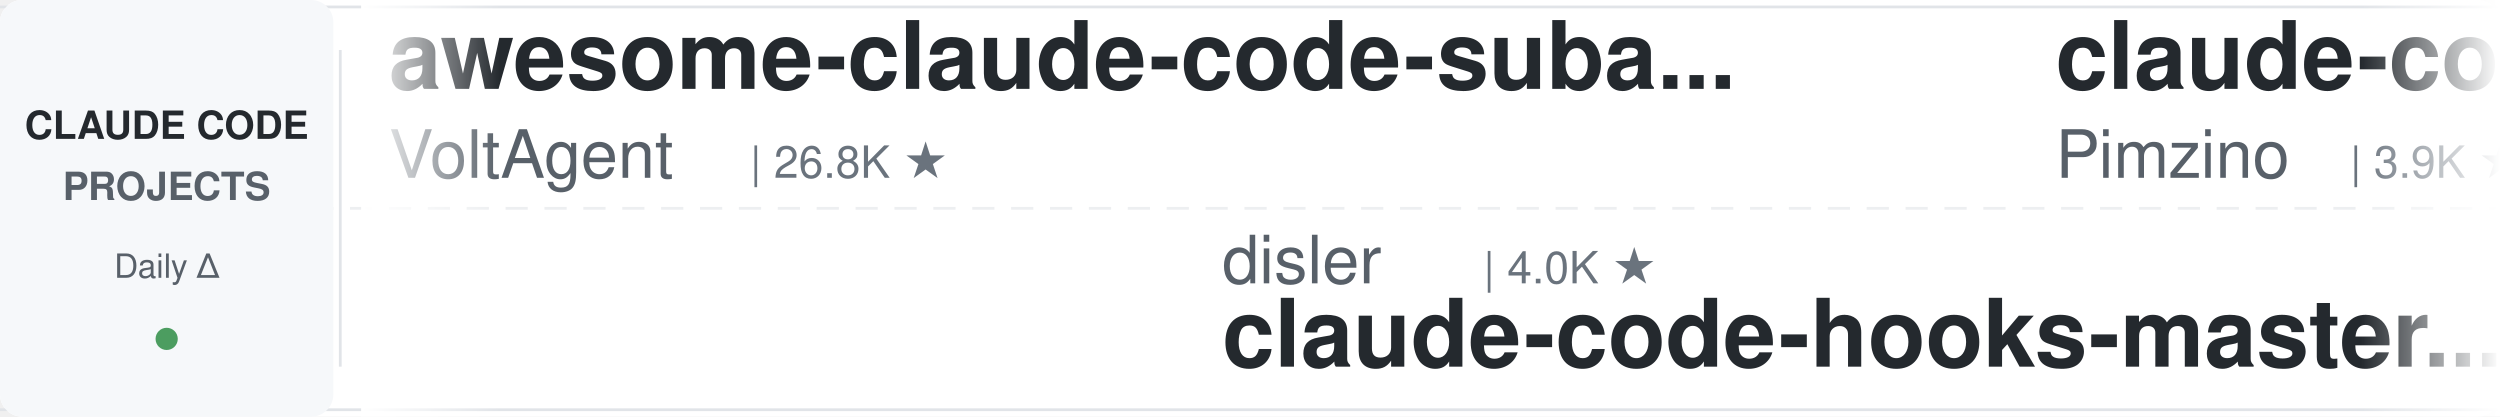
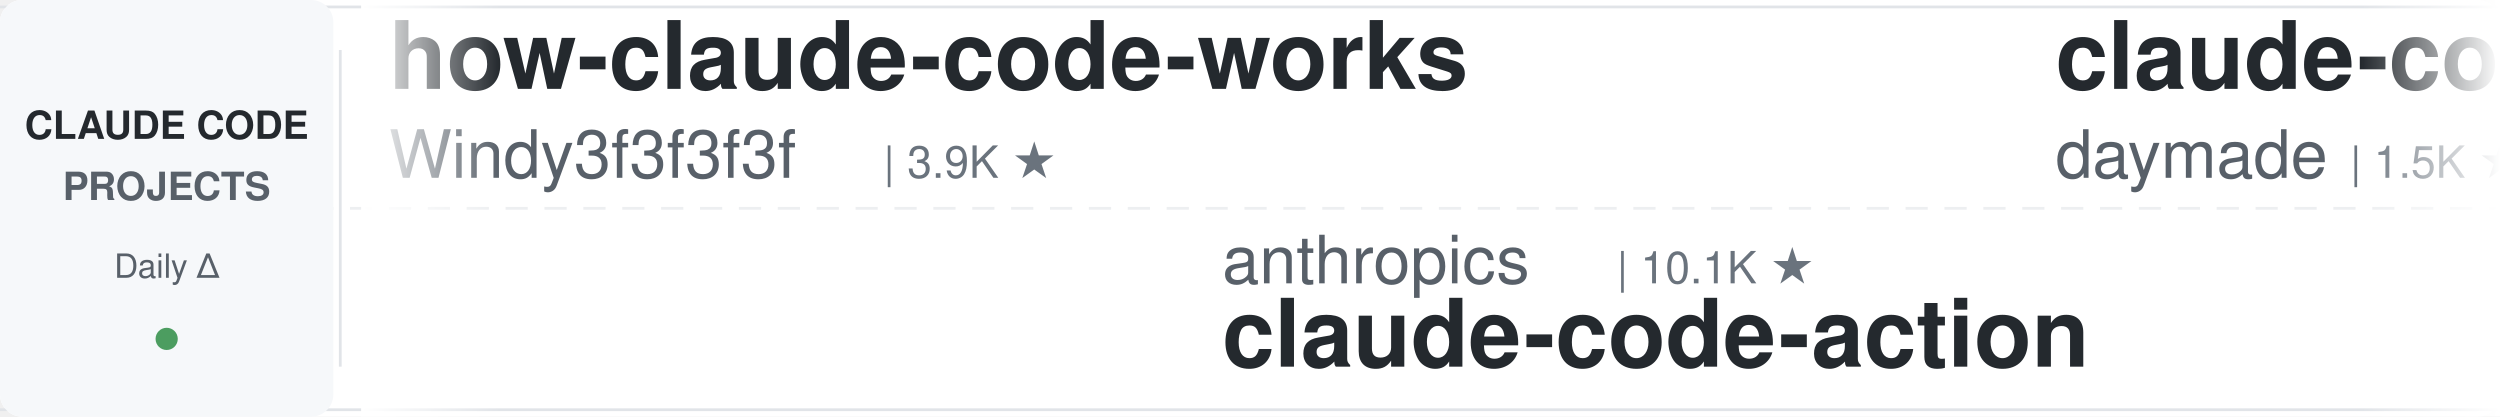
<svg xmlns="http://www.w3.org/2000/svg" width="900" height="150">
  <defs>
    <linearGradient id="leftFade" x1="0%" y1="0%" x2="100%" y2="0%">
      <stop offset="0%" style="stop-color:#ffffff;stop-opacity:1" />
      <stop offset="100%" style="stop-color:#ffffff;stop-opacity:0" />
    </linearGradient>
    <linearGradient id="rightFade" x1="0%" y1="0%" x2="100%" y2="0%">
      <stop offset="0%" style="stop-color:#ffffff;stop-opacity:0" />
      <stop offset="100%" style="stop-color:#ffffff;stop-opacity:1" />
    </linearGradient>
  </defs>
  <rect width="900" height="150" fill="#ffffff" rx="8" />
  <rect x="0" y="2" width="900" height="1" fill="#e1e4e8" />
  <rect x="0" y="147" width="900" height="1" fill="#e1e4e8" />
  <line x1="0" y1="75" x2="900" y2="75" stroke="#e1e4e8" stroke-width="1" stroke-dasharray="8 6" opacity="0.6" />
  <rect x="0" y="0" width="120" height="150" fill="#f6f8fa" rx="8" />
  <text x="60" y="50" font-family="-apple-system, BlinkMacSystemFont, 'Segoe UI', Helvetica, Arial, sans-serif" font-size="14" font-weight="600" fill="#24292e" text-anchor="middle">CLAUDE CODE</text>
  <text x="60" y="72" font-family="-apple-system, BlinkMacSystemFont, 'Segoe UI', Helvetica, Arial, sans-serif" font-size="14" font-weight="600" fill="#586069" text-anchor="middle">PROJECTS</text>
  <text x="60" y="100" font-family="-apple-system, BlinkMacSystemFont, 'Segoe UI', Helvetica, Arial, sans-serif" font-size="12" font-weight="500" fill="#586069" text-anchor="middle">Daily Δ</text>
  <circle cx="60" cy="122" r="4" fill="#22863a" opacity="0.8" />
  <rect x="122" y="18" width="1" height="114" fill="#e1e4e8" />
  <clipPath id="tickerClip">
    <rect x="130" y="0" width="770" height="150" />
  </clipPath>
  <g clip-path="url(#tickerClip)">
    <g id="tickerItems">
      <animateTransform attributeName="transform" attributeType="XML" type="translate" from="0 0" to="-3000 0" dur="54s" repeatCount="indefinite" />
      <g transform="translate(0, 0)">
-         <text x="140" y="32" font-family="-apple-system, BlinkMacSystemFont, 'Segoe UI', Helvetica, Arial, sans-serif" font-size="34" font-weight="600" fill="#24292e">awesome-claude-code-suba...</text>
-         <text x="140" y="64" font-family="-apple-system, BlinkMacSystemFont, 'Segoe UI', Helvetica, Arial, sans-serif" font-size="24" font-weight="400" fill="#586069">VoltAgent</text>
-         <text x="270" y="64" font-family="-apple-system, BlinkMacSystemFont, 'Segoe UI', Helvetica, Arial, sans-serif" font-size="16" font-weight="500" fill="#6a737d">| 26.8K ★</text>
+         <text x="140" y="32" font-family="-apple-system, BlinkMacSystemFont, 'Segoe UI', Helvetica, Arial, sans-serif" font-size="34" font-weight="600" fill="#24292e">how-claude-code-works</text>
+         <text x="140" y="64" font-family="-apple-system, BlinkMacSystemFont, 'Segoe UI', Helvetica, Arial, sans-serif" font-size="24" font-weight="400" fill="#586069">Windy3f3f3f3f</text>
+         <text x="318" y="64" font-family="-apple-system, BlinkMacSystemFont, 'Segoe UI', Helvetica, Arial, sans-serif" font-size="16" font-weight="500" fill="#6a737d">| 3.9K ★</text>
      </g>
      <g transform="translate(300, 0)">
-         <text x="140" y="102" font-family="-apple-system, BlinkMacSystemFont, 'Segoe UI', Helvetica, Arial, sans-serif" font-size="24" font-weight="400" fill="#586069">disler</text>
-         <text x="234" y="102" font-family="-apple-system, BlinkMacSystemFont, 'Segoe UI', Helvetica, Arial, sans-serif" font-size="16" font-weight="500" fill="#6a737d">| 4.0K ★</text>
-         <text x="140" y="132" font-family="-apple-system, BlinkMacSystemFont, 'Segoe UI', Helvetica, Arial, sans-serif" font-size="34" font-weight="600" fill="#24292e">claude-code-hooks-master...</text>
+         <text x="140" y="102" font-family="-apple-system, BlinkMacSystemFont, 'Segoe UI', Helvetica, Arial, sans-serif" font-size="24" font-weight="400" fill="#586069">anthropics</text>
+         <text x="282" y="102" font-family="-apple-system, BlinkMacSystemFont, 'Segoe UI', Helvetica, Arial, sans-serif" font-size="16" font-weight="500" fill="#6a737d">| 10.1K ★</text>
+         <text x="140" y="132" font-family="-apple-system, BlinkMacSystemFont, 'Segoe UI', Helvetica, Arial, sans-serif" font-size="34" font-weight="600" fill="#24292e">claude-code-action</text>
      </g>
      <g transform="translate(600, 0)">
-         <text x="140" y="32" font-family="-apple-system, BlinkMacSystemFont, 'Segoe UI', Helvetica, Arial, sans-serif" font-size="34" font-weight="600" fill="#24292e">claude-code-spec-workflo...</text>
-         <text x="140" y="64" font-family="-apple-system, BlinkMacSystemFont, 'Segoe UI', Helvetica, Arial, sans-serif" font-size="24" font-weight="400" fill="#586069">Pimzino</text>
-         <text x="246" y="64" font-family="-apple-system, BlinkMacSystemFont, 'Segoe UI', Helvetica, Arial, sans-serif" font-size="16" font-weight="500" fill="#6a737d">| 3.9K ★</text>
+         <text x="140" y="32" font-family="-apple-system, BlinkMacSystemFont, 'Segoe UI', Helvetica, Arial, sans-serif" font-size="34" font-weight="600" fill="#24292e">claude-code-skills</text>
+         <text x="140" y="64" font-family="-apple-system, BlinkMacSystemFont, 'Segoe UI', Helvetica, Arial, sans-serif" font-size="24" font-weight="400" fill="#586069">daymade</text>
+         <text x="246" y="64" font-family="-apple-system, BlinkMacSystemFont, 'Segoe UI', Helvetica, Arial, sans-serif" font-size="16" font-weight="500" fill="#6a737d">| 1.5K ★</text>
      </g>
      <g transform="translate(900, 0)">
-         <text x="140" y="102" font-family="-apple-system, BlinkMacSystemFont, 'Segoe UI', Helvetica, Arial, sans-serif" font-size="24" font-weight="400" fill="#586069">feiskyer</text>
-         <text x="258" y="102" font-family="-apple-system, BlinkMacSystemFont, 'Segoe UI', Helvetica, Arial, sans-serif" font-size="16" font-weight="500" fill="#6a737d">| 1.7K ★</text>
-         <text x="140" y="132" font-family="-apple-system, BlinkMacSystemFont, 'Segoe UI', Helvetica, Arial, sans-serif" font-size="34" font-weight="600" fill="#24292e">claude-code-settings</text>
+         <text x="140" y="102" font-family="-apple-system, BlinkMacSystemFont, 'Segoe UI', Helvetica, Arial, sans-serif" font-size="24" font-weight="400" fill="#586069">Njengah</text>
+         <text x="246" y="102" font-family="-apple-system, BlinkMacSystemFont, 'Segoe UI', Helvetica, Arial, sans-serif" font-size="16" font-weight="500" fill="#6a737d">| 2.0K ★</text>
+         <text x="140" y="132" font-family="-apple-system, BlinkMacSystemFont, 'Segoe UI', Helvetica, Arial, sans-serif" font-size="34" font-weight="600" fill="#24292e">claude-code-cheat-sheet</text>
      </g>
      <g transform="translate(1200, 0)">
-         <text x="140" y="32" font-family="-apple-system, BlinkMacSystemFont, 'Segoe UI', Helvetica, Arial, sans-serif" font-size="34" font-weight="600" fill="#24292e">claude-code-guide</text>
-         <text x="140" y="64" font-family="-apple-system, BlinkMacSystemFont, 'Segoe UI', Helvetica, Arial, sans-serif" font-size="24" font-weight="400" fill="#586069">zebbern</text>
-         <text x="246" y="64" font-family="-apple-system, BlinkMacSystemFont, 'Segoe UI', Helvetica, Arial, sans-serif" font-size="16" font-weight="500" fill="#6a737d">| 4.7K ★</text>
+         <text x="140" y="32" font-family="-apple-system, BlinkMacSystemFont, 'Segoe UI', Helvetica, Arial, sans-serif" font-size="34" font-weight="600" fill="#24292e">claude-code-tudou</text>
+         <text x="140" y="64" font-family="-apple-system, BlinkMacSystemFont, 'Segoe UI', Helvetica, Arial, sans-serif" font-size="24" font-weight="400" fill="#586069">AICoderTudou</text>
+         <text x="306" y="64" font-family="-apple-system, BlinkMacSystemFont, 'Segoe UI', Helvetica, Arial, sans-serif" font-size="16" font-weight="500" fill="#6a737d">| 493 ★</text>
      </g>
      <g transform="translate(1500, 0)">
-         <text x="140" y="102" font-family="-apple-system, BlinkMacSystemFont, 'Segoe UI', Helvetica, Arial, sans-serif" font-size="24" font-weight="400" fill="#586069">asgeirtj</text>
-         <text x="258" y="102" font-family="-apple-system, BlinkMacSystemFont, 'Segoe UI', Helvetica, Arial, sans-serif" font-size="16" font-weight="500" fill="#6a737d">| 72.7K ★</text>
-         <text x="140" y="132" font-family="-apple-system, BlinkMacSystemFont, 'Segoe UI', Helvetica, Arial, sans-serif" font-size="34" font-weight="600" fill="#24292e">system_prompts_leaks</text>
+         <text x="140" y="102" font-family="-apple-system, BlinkMacSystemFont, 'Segoe UI', Helvetica, Arial, sans-serif" font-size="24" font-weight="400" fill="#586069">VoltAgent</text>
+         <text x="270" y="102" font-family="-apple-system, BlinkMacSystemFont, 'Segoe UI', Helvetica, Arial, sans-serif" font-size="16" font-weight="500" fill="#6a737d">| 26.8K ★</text>
+         <text x="140" y="132" font-family="-apple-system, BlinkMacSystemFont, 'Segoe UI', Helvetica, Arial, sans-serif" font-size="34" font-weight="600" fill="#24292e">awesome-claude-code-suba...</text>
      </g>
      <g transform="translate(1800, 0)">
-         <text x="140" y="32" font-family="-apple-system, BlinkMacSystemFont, 'Segoe UI', Helvetica, Arial, sans-serif" font-size="34" font-weight="600" fill="#24292e">claude-code-my-workflow</text>
-         <text x="140" y="64" font-family="-apple-system, BlinkMacSystemFont, 'Segoe UI', Helvetica, Arial, sans-serif" font-size="24" font-weight="400" fill="#586069">pedrohcgs</text>
-         <text x="270" y="64" font-family="-apple-system, BlinkMacSystemFont, 'Segoe UI', Helvetica, Arial, sans-serif" font-size="16" font-weight="500" fill="#6a737d">| 1.7K ★</text>
+         <text x="140" y="32" font-family="-apple-system, BlinkMacSystemFont, 'Segoe UI', Helvetica, Arial, sans-serif" font-size="34" font-weight="600" fill="#24292e">awesome-claude-code</text>
+         <text x="140" y="64" font-family="-apple-system, BlinkMacSystemFont, 'Segoe UI', Helvetica, Arial, sans-serif" font-size="24" font-weight="400" fill="#586069">jqueryscript</text>
+         <text x="306" y="64" font-family="-apple-system, BlinkMacSystemFont, 'Segoe UI', Helvetica, Arial, sans-serif" font-size="16" font-weight="500" fill="#6a737d">| 556 ★</text>
      </g>
      <g transform="translate(2100, 0)">
-         <text x="140" y="102" font-family="-apple-system, BlinkMacSystemFont, 'Segoe UI', Helvetica, Arial, sans-serif" font-size="24" font-weight="400" fill="#586069">Yeachan-Heo</text>
-         <text x="294" y="102" font-family="-apple-system, BlinkMacSystemFont, 'Segoe UI', Helvetica, Arial, sans-serif" font-size="16" font-weight="500" fill="#6a737d">| 41.1K ★</text>
-         <text x="140" y="132" font-family="-apple-system, BlinkMacSystemFont, 'Segoe UI', Helvetica, Arial, sans-serif" font-size="34" font-weight="600" fill="#24292e">oh-my-claudecode</text>
+         <text x="140" y="102" font-family="-apple-system, BlinkMacSystemFont, 'Segoe UI', Helvetica, Arial, sans-serif" font-size="24" font-weight="400" fill="#586069">pedrohcgs</text>
+         <text x="270" y="102" font-family="-apple-system, BlinkMacSystemFont, 'Segoe UI', Helvetica, Arial, sans-serif" font-size="16" font-weight="500" fill="#6a737d">| 1.7K ★</text>
+         <text x="140" y="132" font-family="-apple-system, BlinkMacSystemFont, 'Segoe UI', Helvetica, Arial, sans-serif" font-size="34" font-weight="600" fill="#24292e">claude-code-my-workflow</text>
      </g>
      <g transform="translate(2400, 0)">
-         <text x="140" y="32" font-family="-apple-system, BlinkMacSystemFont, 'Segoe UI', Helvetica, Arial, sans-serif" font-size="34" font-weight="600" fill="#24292e">claude_code_src</text>
-         <text x="140" y="64" font-family="-apple-system, BlinkMacSystemFont, 'Segoe UI', Helvetica, Arial, sans-serif" font-size="24" font-weight="400" fill="#586069">ponponon</text>
-         <text x="258" y="64" font-family="-apple-system, BlinkMacSystemFont, 'Segoe UI', Helvetica, Arial, sans-serif" font-size="16" font-weight="500" fill="#6a737d">| 2.3K ★</text>
+         <text x="140" y="32" font-family="-apple-system, BlinkMacSystemFont, 'Segoe UI', Helvetica, Arial, sans-serif" font-size="34" font-weight="600" fill="#24292e">everything-claude-code-z...</text>
+         <text x="140" y="64" font-family="-apple-system, BlinkMacSystemFont, 'Segoe UI', Helvetica, Arial, sans-serif" font-size="24" font-weight="400" fill="#586069">xu-xiang</text>
+         <text x="258" y="64" font-family="-apple-system, BlinkMacSystemFont, 'Segoe UI', Helvetica, Arial, sans-serif" font-size="16" font-weight="500" fill="#6a737d">| 2.0K ★</text>
      </g>
      <g transform="translate(2700, 0)">
-         <text x="140" y="102" font-family="-apple-system, BlinkMacSystemFont, 'Segoe UI', Helvetica, Arial, sans-serif" font-size="24" font-weight="400" fill="#586069">hangsman</text>
-         <text x="258" y="102" font-family="-apple-system, BlinkMacSystemFont, 'Segoe UI', Helvetica, Arial, sans-serif" font-size="16" font-weight="500" fill="#6a737d">| 798 ★</text>
-         <text x="140" y="132" font-family="-apple-system, BlinkMacSystemFont, 'Segoe UI', Helvetica, Arial, sans-serif" font-size="34" font-weight="600" fill="#24292e">claude-code-source</text>
+         <text x="140" y="102" font-family="-apple-system, BlinkMacSystemFont, 'Segoe UI', Helvetica, Arial, sans-serif" font-size="24" font-weight="400" fill="#586069">https-deeplearning-ai</text>
+         <text x="414" y="102" font-family="-apple-system, BlinkMacSystemFont, 'Segoe UI', Helvetica, Arial, sans-serif" font-size="16" font-weight="500" fill="#6a737d">| 567 ★</text>
+         <text x="140" y="132" font-family="-apple-system, BlinkMacSystemFont, 'Segoe UI', Helvetica, Arial, sans-serif" font-size="34" font-weight="600" fill="#24292e">sc-claude-code-files</text>
      </g>
      <g transform="translate(3000, 0)">
-         <text x="140" y="32" font-family="-apple-system, BlinkMacSystemFont, 'Segoe UI', Helvetica, Arial, sans-serif" font-size="34" font-weight="600" fill="#24292e">awesome-claude-code-suba...</text>
-         <text x="140" y="64" font-family="-apple-system, BlinkMacSystemFont, 'Segoe UI', Helvetica, Arial, sans-serif" font-size="24" font-weight="400" fill="#586069">VoltAgent</text>
-         <text x="270" y="64" font-family="-apple-system, BlinkMacSystemFont, 'Segoe UI', Helvetica, Arial, sans-serif" font-size="16" font-weight="500" fill="#6a737d">| 26.8K ★</text>
+         <text x="140" y="32" font-family="-apple-system, BlinkMacSystemFont, 'Segoe UI', Helvetica, Arial, sans-serif" font-size="34" font-weight="600" fill="#24292e">how-claude-code-works</text>
+         <text x="140" y="64" font-family="-apple-system, BlinkMacSystemFont, 'Segoe UI', Helvetica, Arial, sans-serif" font-size="24" font-weight="400" fill="#586069">Windy3f3f3f3f</text>
+         <text x="318" y="64" font-family="-apple-system, BlinkMacSystemFont, 'Segoe UI', Helvetica, Arial, sans-serif" font-size="16" font-weight="500" fill="#6a737d">| 3.9K ★</text>
      </g>
      <g transform="translate(3300, 0)">
-         <text x="140" y="102" font-family="-apple-system, BlinkMacSystemFont, 'Segoe UI', Helvetica, Arial, sans-serif" font-size="24" font-weight="400" fill="#586069">disler</text>
-         <text x="234" y="102" font-family="-apple-system, BlinkMacSystemFont, 'Segoe UI', Helvetica, Arial, sans-serif" font-size="16" font-weight="500" fill="#6a737d">| 4.0K ★</text>
-         <text x="140" y="132" font-family="-apple-system, BlinkMacSystemFont, 'Segoe UI', Helvetica, Arial, sans-serif" font-size="34" font-weight="600" fill="#24292e">claude-code-hooks-master...</text>
+         <text x="140" y="102" font-family="-apple-system, BlinkMacSystemFont, 'Segoe UI', Helvetica, Arial, sans-serif" font-size="24" font-weight="400" fill="#586069">anthropics</text>
+         <text x="282" y="102" font-family="-apple-system, BlinkMacSystemFont, 'Segoe UI', Helvetica, Arial, sans-serif" font-size="16" font-weight="500" fill="#6a737d">| 10.1K ★</text>
+         <text x="140" y="132" font-family="-apple-system, BlinkMacSystemFont, 'Segoe UI', Helvetica, Arial, sans-serif" font-size="34" font-weight="600" fill="#24292e">claude-code-action</text>
      </g>
      <g transform="translate(3600, 0)">
-         <text x="140" y="32" font-family="-apple-system, BlinkMacSystemFont, 'Segoe UI', Helvetica, Arial, sans-serif" font-size="34" font-weight="600" fill="#24292e">claude-code-spec-workflo...</text>
-         <text x="140" y="64" font-family="-apple-system, BlinkMacSystemFont, 'Segoe UI', Helvetica, Arial, sans-serif" font-size="24" font-weight="400" fill="#586069">Pimzino</text>
-         <text x="246" y="64" font-family="-apple-system, BlinkMacSystemFont, 'Segoe UI', Helvetica, Arial, sans-serif" font-size="16" font-weight="500" fill="#6a737d">| 3.9K ★</text>
+         <text x="140" y="32" font-family="-apple-system, BlinkMacSystemFont, 'Segoe UI', Helvetica, Arial, sans-serif" font-size="34" font-weight="600" fill="#24292e">claude-code-skills</text>
+         <text x="140" y="64" font-family="-apple-system, BlinkMacSystemFont, 'Segoe UI', Helvetica, Arial, sans-serif" font-size="24" font-weight="400" fill="#586069">daymade</text>
+         <text x="246" y="64" font-family="-apple-system, BlinkMacSystemFont, 'Segoe UI', Helvetica, Arial, sans-serif" font-size="16" font-weight="500" fill="#6a737d">| 1.5K ★</text>
      </g>
      <g transform="translate(3900, 0)">
-         <text x="140" y="102" font-family="-apple-system, BlinkMacSystemFont, 'Segoe UI', Helvetica, Arial, sans-serif" font-size="24" font-weight="400" fill="#586069">feiskyer</text>
-         <text x="258" y="102" font-family="-apple-system, BlinkMacSystemFont, 'Segoe UI', Helvetica, Arial, sans-serif" font-size="16" font-weight="500" fill="#6a737d">| 1.7K ★</text>
-         <text x="140" y="132" font-family="-apple-system, BlinkMacSystemFont, 'Segoe UI', Helvetica, Arial, sans-serif" font-size="34" font-weight="600" fill="#24292e">claude-code-settings</text>
+         <text x="140" y="102" font-family="-apple-system, BlinkMacSystemFont, 'Segoe UI', Helvetica, Arial, sans-serif" font-size="24" font-weight="400" fill="#586069">Njengah</text>
+         <text x="246" y="102" font-family="-apple-system, BlinkMacSystemFont, 'Segoe UI', Helvetica, Arial, sans-serif" font-size="16" font-weight="500" fill="#6a737d">| 2.0K ★</text>
+         <text x="140" y="132" font-family="-apple-system, BlinkMacSystemFont, 'Segoe UI', Helvetica, Arial, sans-serif" font-size="34" font-weight="600" fill="#24292e">claude-code-cheat-sheet</text>
      </g>
    </g>
  </g>
  <rect x="130" y="0" width="50" height="150" fill="url(#leftFade)" />
  <rect x="850" y="0" width="50" height="150" fill="url(#rightFade)" />
</svg>
